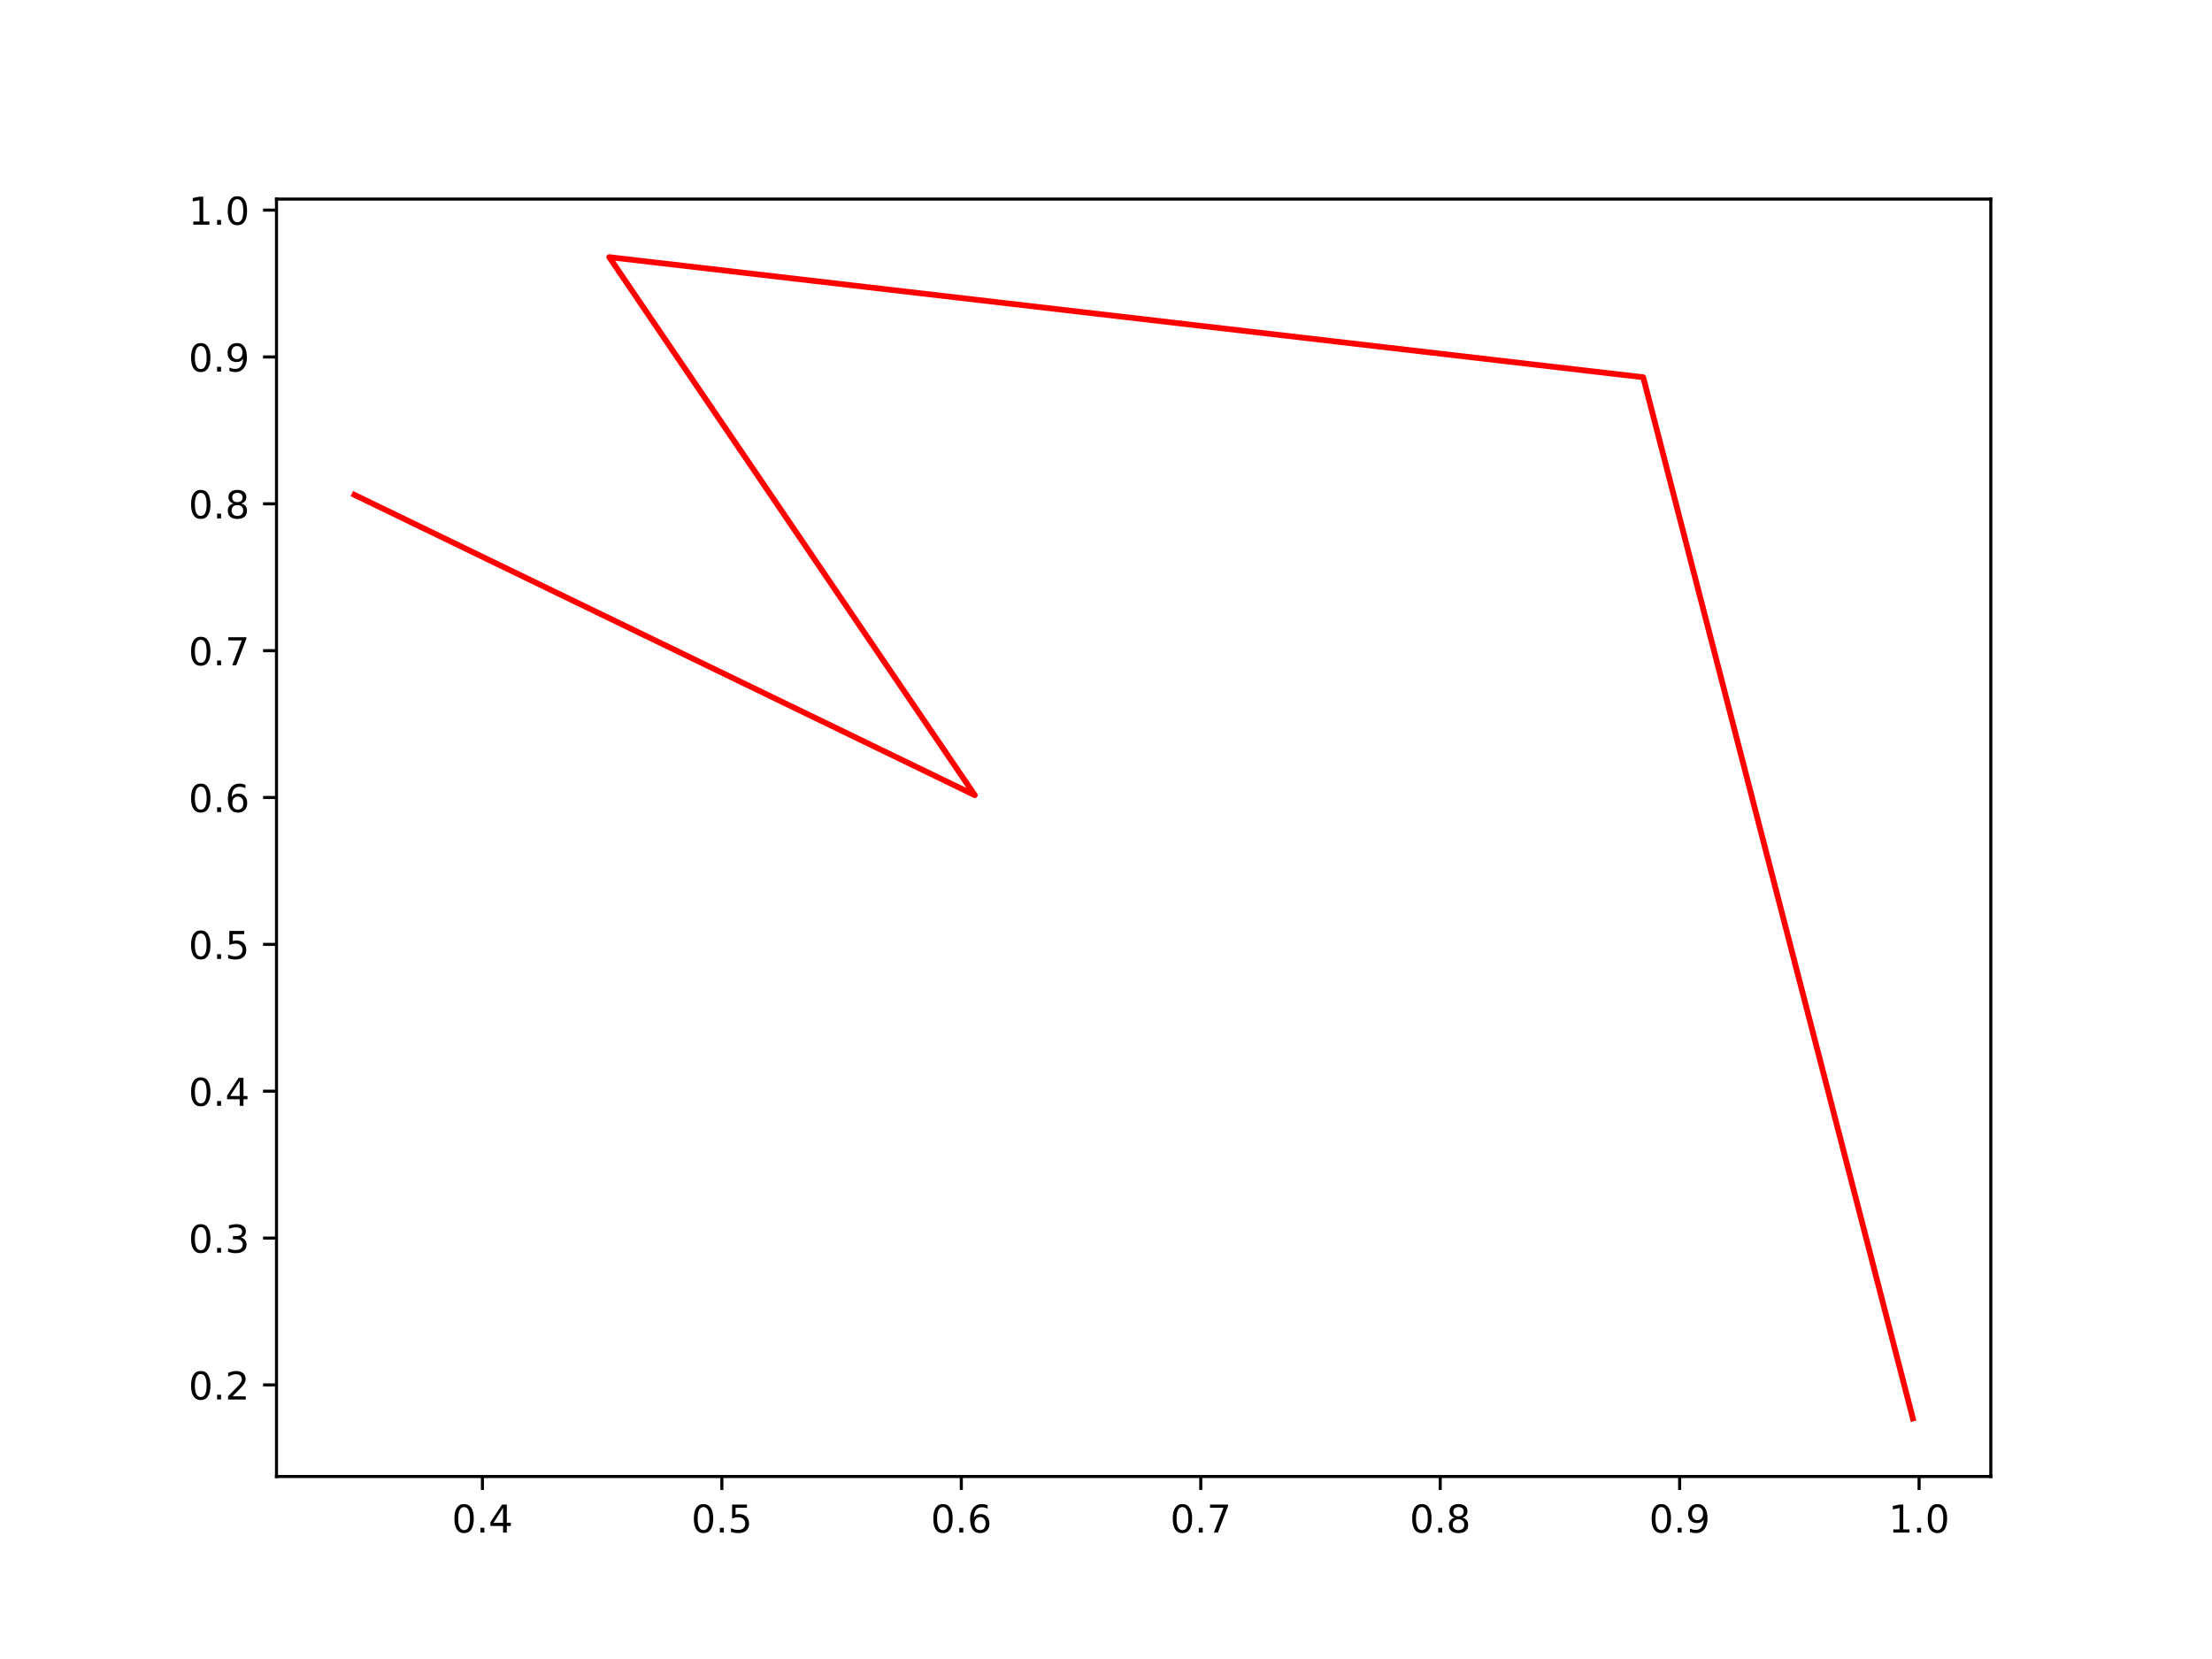
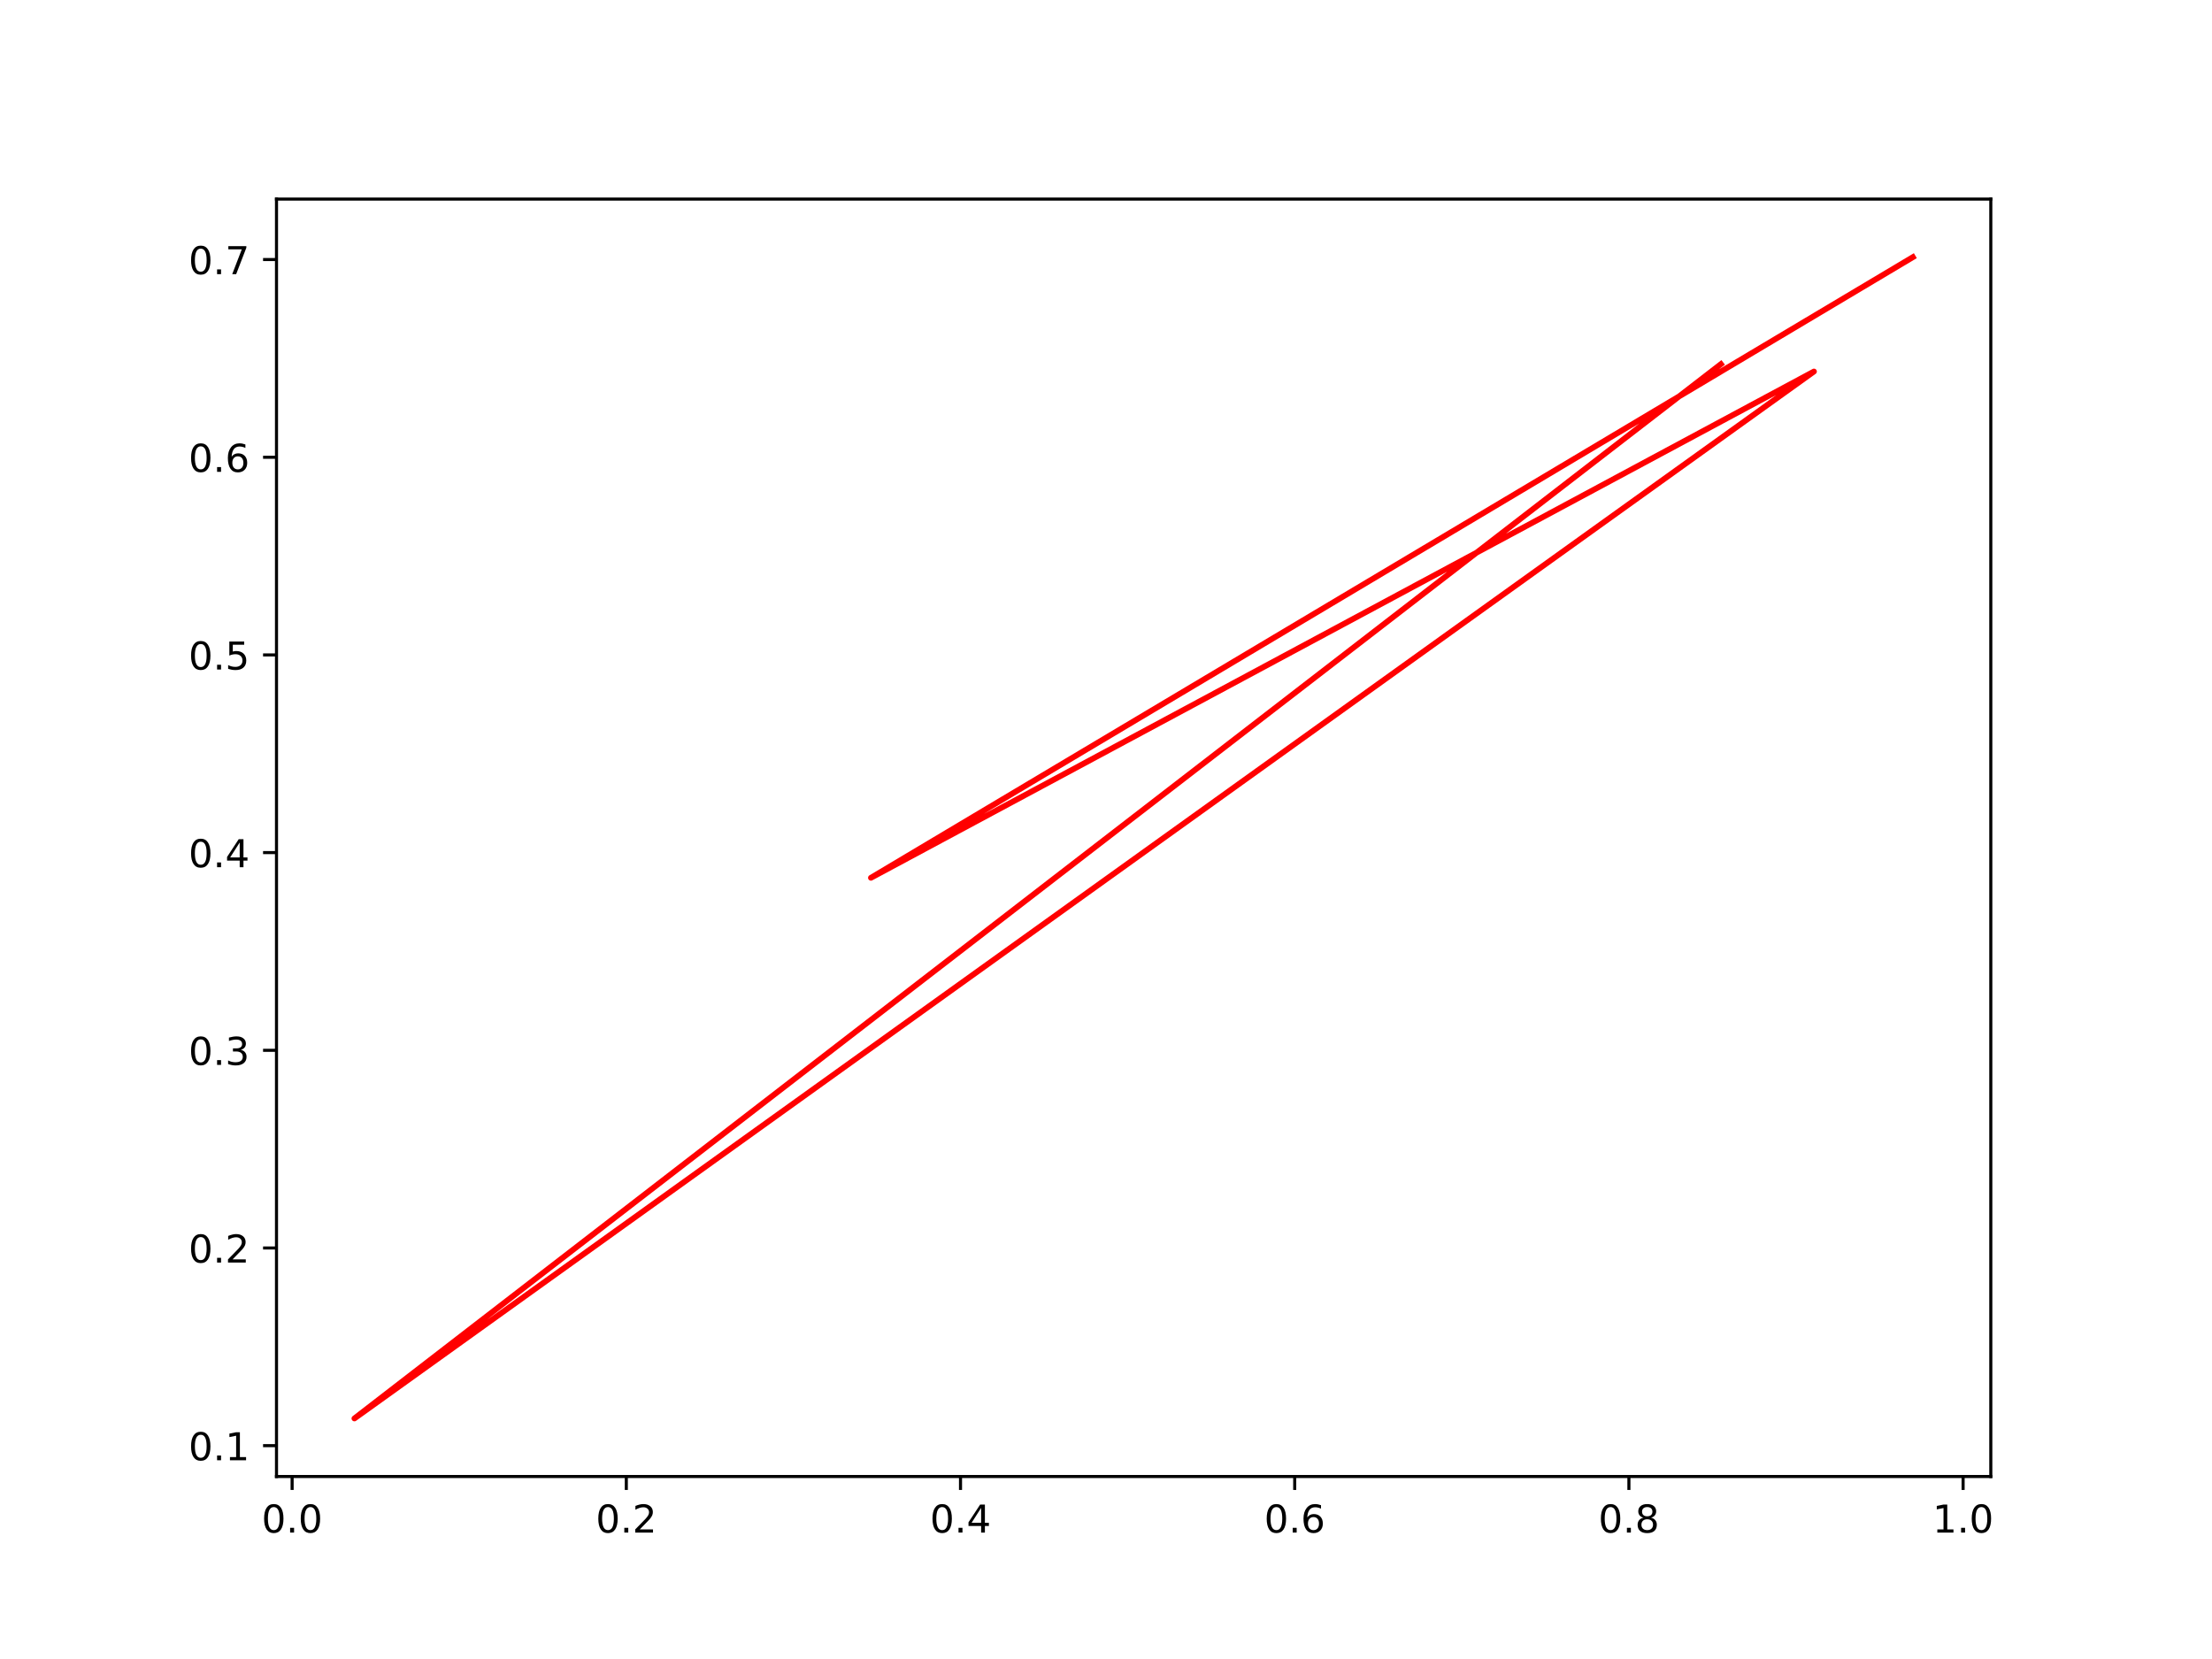
<svg xmlns="http://www.w3.org/2000/svg" xmlns:xlink="http://www.w3.org/1999/xlink" width="576pt" height="432pt" viewBox="0 0 576 432" version="1.1">
  <defs>
    <style type="text/css">*{stroke-linejoin: round; stroke-linecap: butt}</style>
  </defs>
  <g id="figure_1">
    <g id="patch_1">
      <path d="M 0 432  L 576 432  L 576 0  L 0 0  z " style="fill: #ffffff" />
    </g>
    <g id="axes_1">
      <g id="patch_2">
        <path d="M 72 384.48  L 518.4 384.48  L 518.4 51.84  L 72 51.84  z " style="fill: #ffffff" />
      </g>
      <g id="matplotlib.axis_1">
        <g id="xtick_1">
          <g id="line2d_1">
            <defs>
-               <path id="m562b0ec657" d="M 0 0  L 0 3.5  " style="stroke: #000000; stroke-width: 0.8" />
+               <path id="m8f1aa089d7" d="M 0 0  L 0 3.5  " style="stroke: #000000; stroke-width: 0.8" />
            </defs>
            <g>
-               <use xlink:href="#m562b0ec657" x="125.621" y="384.48" style="stroke: #000000; stroke-width: 0.8" />
+               <use xlink:href="#m8f1aa089d7" x="76.066" y="384.48" style="stroke: #000000; stroke-width: 0.8" />
            </g>
          </g>
          <g id="text_1">
-             <g transform="translate(117.6698 399.0784) scale(0.1 -0.1)">
+             <g transform="translate(68.11476 399.0784) scale(0.1 -0.1)">
              <defs>
                <path id="DejaVuSans-30" d="M 2034 4250  Q 1547 4250 1301 3770  Q 1056 3291 1056 2328  Q 1056 1369 1301 889  Q 1547 409 2034 409  Q 2525 409 2770 889  Q 3016 1369 3016 2328  Q 3016 3291 2770 3770  Q 2525 4250 2034 4250  z M 2034 4750  Q 2819 4750 3233 4129  Q 3647 3509 3647 2328  Q 3647 1150 3233 529  Q 2819 -91 2034 -91  Q 1250 -91 836 529  Q 422 1150 422 2328  Q 422 3509 836 4129  Q 1250 4750 2034 4750  z " transform="scale(0.015625)" />
                <path id="DejaVuSans-2e" d="M 684 794  L 1344 794  L 1344 0  L 684 0  L 684 794  z " transform="scale(0.015625)" />
-                 <path id="DejaVuSans-34" d="M 2419 4116  L 825 1625  L 2419 1625  L 2419 4116  z M 2253 4666  L 3047 4666  L 3047 1625  L 3713 1625  L 3713 1100  L 3047 1100  L 3047 0  L 2419 0  L 2419 1100  L 313 1100  L 313 1709  L 2253 4666  z " transform="scale(0.015625)" />
-               </defs>
-               <use xlink:href="#DejaVuSans-30" />
-               <use xlink:href="#DejaVuSans-2e" x="63.623" />
-               <use xlink:href="#DejaVuSans-34" x="95.41" />
+               </defs>
+               <use xlink:href="#DejaVuSans-30" />
+               <use xlink:href="#DejaVuSans-2e" x="63.623" />
+               <use xlink:href="#DejaVuSans-30" x="95.41" />
            </g>
          </g>
        </g>
        <g id="xtick_2">
          <g id="line2d_2">
            <g>
-               <use xlink:href="#m562b0ec657" x="187.973" y="384.48" style="stroke: #000000; stroke-width: 0.8" />
+               <use xlink:href="#m8f1aa089d7" x="163.091" y="384.48" style="stroke: #000000; stroke-width: 0.8" />
            </g>
          </g>
          <g id="text_2">
-             <g transform="translate(180.021 399.0784) scale(0.1 -0.1)">
-               <defs>
-                 <path id="DejaVuSans-35" d="M 691 4666  L 3169 4666  L 3169 4134  L 1269 4134  L 1269 2991  Q 1406 3038 1543 3061  Q 1681 3084 1819 3084  Q 2600 3084 3056 2656  Q 3513 2228 3513 1497  Q 3513 744 3044 326  Q 2575 -91 1722 -91  Q 1428 -91 1123 -41  Q 819 9 494 109  L 494 744  Q 775 591 1075 516  Q 1375 441 1709 441  Q 2250 441 2565 725  Q 2881 1009 2881 1497  Q 2881 1984 2565 2268  Q 2250 2553 1709 2553  Q 1456 2553 1204 2497  Q 953 2441 691 2322  L 691 4666  z " transform="scale(0.015625)" />
-               </defs>
-               <use xlink:href="#DejaVuSans-30" />
-               <use xlink:href="#DejaVuSans-2e" x="63.623" />
-               <use xlink:href="#DejaVuSans-35" x="95.41" />
+             <g transform="translate(155.1391 399.0784) scale(0.1 -0.1)">
+               <defs>
+                 <path id="DejaVuSans-32" d="M 1228 531  L 3431 531  L 3431 0  L 469 0  L 469 531  Q 828 903 1448 1529  Q 2069 2156 2228 2338  Q 2531 2678 2651 2914  Q 2772 3150 2772 3378  Q 2772 3750 2511 3984  Q 2250 4219 1831 4219  Q 1534 4219 1204 4116  Q 875 4013 500 3803  L 500 4441  Q 881 4594 1212 4672  Q 1544 4750 1819 4750  Q 2544 4750 2975 4387  Q 3406 4025 3406 3419  Q 3406 3131 3298 2873  Q 3191 2616 2906 2266  Q 2828 2175 2409 1742  Q 1991 1309 1228 531  z " transform="scale(0.015625)" />
+               </defs>
+               <use xlink:href="#DejaVuSans-30" />
+               <use xlink:href="#DejaVuSans-2e" x="63.623" />
+               <use xlink:href="#DejaVuSans-32" x="95.41" />
            </g>
          </g>
        </g>
        <g id="xtick_3">
          <g id="line2d_3">
            <g>
-               <use xlink:href="#m562b0ec657" x="250.324" y="384.48" style="stroke: #000000; stroke-width: 0.8" />
+               <use xlink:href="#m8f1aa089d7" x="250.115" y="384.48" style="stroke: #000000; stroke-width: 0.8" />
            </g>
          </g>
          <g id="text_3">
-             <g transform="translate(242.3723 399.0784) scale(0.1 -0.1)">
-               <defs>
-                 <path id="DejaVuSans-36" d="M 2113 2584  Q 1688 2584 1439 2293  Q 1191 2003 1191 1497  Q 1191 994 1439 701  Q 1688 409 2113 409  Q 2538 409 2786 701  Q 3034 994 3034 1497  Q 3034 2003 2786 2293  Q 2538 2584 2113 2584  z M 3366 4563  L 3366 3988  Q 3128 4100 2886 4159  Q 2644 4219 2406 4219  Q 1781 4219 1451 3797  Q 1122 3375 1075 2522  Q 1259 2794 1537 2939  Q 1816 3084 2150 3084  Q 2853 3084 3261 2657  Q 3669 2231 3669 1497  Q 3669 778 3244 343  Q 2819 -91 2113 -91  Q 1303 -91 875 529  Q 447 1150 447 2328  Q 447 3434 972 4092  Q 1497 4750 2381 4750  Q 2619 4750 2861 4703  Q 3103 4656 3366 4563  z " transform="scale(0.015625)" />
-               </defs>
-               <use xlink:href="#DejaVuSans-30" />
-               <use xlink:href="#DejaVuSans-2e" x="63.623" />
-               <use xlink:href="#DejaVuSans-36" x="95.41" />
+             <g transform="translate(242.1634 399.0784) scale(0.1 -0.1)">
+               <defs>
+                 <path id="DejaVuSans-34" d="M 2419 4116  L 825 1625  L 2419 1625  L 2419 4116  z M 2253 4666  L 3047 4666  L 3047 1625  L 3713 1625  L 3713 1100  L 3047 1100  L 3047 0  L 2419 0  L 2419 1100  L 313 1100  L 313 1709  L 2253 4666  z " transform="scale(0.015625)" />
+               </defs>
+               <use xlink:href="#DejaVuSans-30" />
+               <use xlink:href="#DejaVuSans-2e" x="63.623" />
+               <use xlink:href="#DejaVuSans-34" x="95.41" />
            </g>
          </g>
        </g>
        <g id="xtick_4">
          <g id="line2d_4">
            <g>
-               <use xlink:href="#m562b0ec657" x="312.675" y="384.48" style="stroke: #000000; stroke-width: 0.8" />
+               <use xlink:href="#m8f1aa089d7" x="337.139" y="384.48" style="stroke: #000000; stroke-width: 0.8" />
            </g>
          </g>
          <g id="text_4">
-             <g transform="translate(304.7235 399.0784) scale(0.1 -0.1)">
-               <defs>
-                 <path id="DejaVuSans-37" d="M 525 4666  L 3525 4666  L 3525 4397  L 1831 0  L 1172 0  L 2766 4134  L 525 4134  L 525 4666  z " transform="scale(0.015625)" />
-               </defs>
-               <use xlink:href="#DejaVuSans-30" />
-               <use xlink:href="#DejaVuSans-2e" x="63.623" />
-               <use xlink:href="#DejaVuSans-37" x="95.41" />
+             <g transform="translate(329.1877 399.0784) scale(0.1 -0.1)">
+               <defs>
+                 <path id="DejaVuSans-36" d="M 2113 2584  Q 1688 2584 1439 2293  Q 1191 2003 1191 1497  Q 1191 994 1439 701  Q 1688 409 2113 409  Q 2538 409 2786 701  Q 3034 994 3034 1497  Q 3034 2003 2786 2293  Q 2538 2584 2113 2584  z M 3366 4563  L 3366 3988  Q 3128 4100 2886 4159  Q 2644 4219 2406 4219  Q 1781 4219 1451 3797  Q 1122 3375 1075 2522  Q 1259 2794 1537 2939  Q 1816 3084 2150 3084  Q 2853 3084 3261 2657  Q 3669 2231 3669 1497  Q 3669 778 3244 343  Q 2819 -91 2113 -91  Q 1303 -91 875 529  Q 447 1150 447 2328  Q 447 3434 972 4092  Q 1497 4750 2381 4750  Q 2619 4750 2861 4703  Q 3103 4656 3366 4563  z " transform="scale(0.015625)" />
+               </defs>
+               <use xlink:href="#DejaVuSans-30" />
+               <use xlink:href="#DejaVuSans-2e" x="63.623" />
+               <use xlink:href="#DejaVuSans-36" x="95.41" />
            </g>
          </g>
        </g>
        <g id="xtick_5">
          <g id="line2d_5">
            <g>
-               <use xlink:href="#m562b0ec657" x="375.026" y="384.48" style="stroke: #000000; stroke-width: 0.8" />
+               <use xlink:href="#m8f1aa089d7" x="424.164" y="384.48" style="stroke: #000000; stroke-width: 0.8" />
            </g>
          </g>
          <g id="text_5">
-             <g transform="translate(367.0747 399.0784) scale(0.1 -0.1)">
+             <g transform="translate(416.212 399.0784) scale(0.1 -0.1)">
              <defs>
                <path id="DejaVuSans-38" d="M 2034 2216  Q 1584 2216 1326 1975  Q 1069 1734 1069 1313  Q 1069 891 1326 650  Q 1584 409 2034 409  Q 2484 409 2743 651  Q 3003 894 3003 1313  Q 3003 1734 2745 1975  Q 2488 2216 2034 2216  z M 1403 2484  Q 997 2584 770 2862  Q 544 3141 544 3541  Q 544 4100 942 4425  Q 1341 4750 2034 4750  Q 2731 4750 3128 4425  Q 3525 4100 3525 3541  Q 3525 3141 3298 2862  Q 3072 2584 2669 2484  Q 3125 2378 3379 2068  Q 3634 1759 3634 1313  Q 3634 634 3220 271  Q 2806 -91 2034 -91  Q 1263 -91 848 271  Q 434 634 434 1313  Q 434 1759 690 2068  Q 947 2378 1403 2484  z M 1172 3481  Q 1172 3119 1398 2916  Q 1625 2713 2034 2713  Q 2441 2713 2670 2916  Q 2900 3119 2900 3481  Q 2900 3844 2670 4047  Q 2441 4250 2034 4250  Q 1625 4250 1398 4047  Q 1172 3844 1172 3481  z " transform="scale(0.015625)" />
              </defs>
              <use xlink:href="#DejaVuSans-30" />
              <use xlink:href="#DejaVuSans-2e" x="63.623" />
              <use xlink:href="#DejaVuSans-38" x="95.41" />
            </g>
          </g>
        </g>
        <g id="xtick_6">
          <g id="line2d_6">
            <g>
-               <use xlink:href="#m562b0ec657" x="437.378" y="384.48" style="stroke: #000000; stroke-width: 0.8" />
+               <use xlink:href="#m8f1aa089d7" x="511.188" y="384.48" style="stroke: #000000; stroke-width: 0.8" />
            </g>
          </g>
          <g id="text_6">
-             <g transform="translate(429.4259 399.0784) scale(0.1 -0.1)">
-               <defs>
-                 <path id="DejaVuSans-39" d="M 703 97  L 703 672  Q 941 559 1184 500  Q 1428 441 1663 441  Q 2288 441 2617 861  Q 2947 1281 2994 2138  Q 2813 1869 2534 1725  Q 2256 1581 1919 1581  Q 1219 1581 811 2004  Q 403 2428 403 3163  Q 403 3881 828 4315  Q 1253 4750 1959 4750  Q 2769 4750 3195 4129  Q 3622 3509 3622 2328  Q 3622 1225 3098 567  Q 2575 -91 1691 -91  Q 1453 -91 1209 -44  Q 966 3 703 97  z M 1959 2075  Q 2384 2075 2632 2365  Q 2881 2656 2881 3163  Q 2881 3666 2632 3958  Q 2384 4250 1959 4250  Q 1534 4250 1286 3958  Q 1038 3666 1038 3163  Q 1038 2656 1286 2365  Q 1534 2075 1959 2075  z " transform="scale(0.015625)" />
-               </defs>
-               <use xlink:href="#DejaVuSans-30" />
-               <use xlink:href="#DejaVuSans-2e" x="63.623" />
-               <use xlink:href="#DejaVuSans-39" x="95.41" />
-             </g>
-           </g>
-         </g>
-         <g id="xtick_7">
-           <g id="line2d_7">
-             <g>
-               <use xlink:href="#m562b0ec657" x="499.729" y="384.48" style="stroke: #000000; stroke-width: 0.8" />
-             </g>
-           </g>
-           <g id="text_7">
-             <g transform="translate(491.7772 399.0784) scale(0.1 -0.1)">
+             <g transform="translate(503.2363 399.0784) scale(0.1 -0.1)">
              <defs>
                <path id="DejaVuSans-31" d="M 794 531  L 1825 531  L 1825 4091  L 703 3866  L 703 4441  L 1819 4666  L 2450 4666  L 2450 531  L 3481 531  L 3481 0  L 794 0  L 794 531  z " transform="scale(0.015625)" />
              </defs>
              <use xlink:href="#DejaVuSans-31" />
              <use xlink:href="#DejaVuSans-2e" x="63.623" />
              <use xlink:href="#DejaVuSans-30" x="95.41" />
            </g>
          </g>
        </g>
      </g>
      <g id="matplotlib.axis_2">
        <g id="ytick_1">
+           <g id="line2d_7">
+             <defs>
+               <path id="m837bc46104" d="M 0 0  L -3.5 0  " style="stroke: #000000; stroke-width: 0.8" />
+             </defs>
+             <g>
+               <use xlink:href="#m837bc46104" x="72" y="376.449" style="stroke: #000000; stroke-width: 0.8" />
+             </g>
+           </g>
+           <g id="text_7">
+             <g transform="translate(49.09687 380.2482) scale(0.1 -0.1)">
+               <use xlink:href="#DejaVuSans-30" />
+               <use xlink:href="#DejaVuSans-2e" x="63.623" />
+               <use xlink:href="#DejaVuSans-31" x="95.41" />
+             </g>
+           </g>
+         </g>
+         <g id="ytick_2">
          <g id="line2d_8">
-             <defs>
-               <path id="m2a14052b34" d="M 0 0  L -3.5 0  " style="stroke: #000000; stroke-width: 0.8" />
-             </defs>
-             <g>
-               <use xlink:href="#m2a14052b34" x="72" y="360.628" style="stroke: #000000; stroke-width: 0.8" />
+             <g>
+               <use xlink:href="#m837bc46104" x="72" y="324.972" style="stroke: #000000; stroke-width: 0.8" />
            </g>
          </g>
          <g id="text_8">
-             <g transform="translate(49.09687 364.4275) scale(0.1 -0.1)">
-               <defs>
-                 <path id="DejaVuSans-32" d="M 1228 531  L 3431 531  L 3431 0  L 469 0  L 469 531  Q 828 903 1448 1529  Q 2069 2156 2228 2338  Q 2531 2678 2651 2914  Q 2772 3150 2772 3378  Q 2772 3750 2511 3984  Q 2250 4219 1831 4219  Q 1534 4219 1204 4116  Q 875 4013 500 3803  L 500 4441  Q 881 4594 1212 4672  Q 1544 4750 1819 4750  Q 2544 4750 2975 4387  Q 3406 4025 3406 3419  Q 3406 3131 3298 2873  Q 3191 2616 2906 2266  Q 2828 2175 2409 1742  Q 1991 1309 1228 531  z " transform="scale(0.015625)" />
-               </defs>
+             <g transform="translate(49.09687 328.7717) scale(0.1 -0.1)">
              <use xlink:href="#DejaVuSans-30" />
              <use xlink:href="#DejaVuSans-2e" x="63.623" />
              <use xlink:href="#DejaVuSans-32" x="95.41" />
            </g>
          </g>
        </g>
-         <g id="ytick_2">
+         <g id="ytick_3">
          <g id="line2d_9">
            <g>
-               <use xlink:href="#m2a14052b34" x="72" y="322.389" style="stroke: #000000; stroke-width: 0.8" />
+               <use xlink:href="#m837bc46104" x="72" y="273.496" style="stroke: #000000; stroke-width: 0.8" />
            </g>
          </g>
          <g id="text_9">
-             <g transform="translate(49.09687 326.188) scale(0.1 -0.1)">
+             <g transform="translate(49.09687 277.2951) scale(0.1 -0.1)">
              <defs>
                <path id="DejaVuSans-33" d="M 2597 2516  Q 3050 2419 3304 2112  Q 3559 1806 3559 1356  Q 3559 666 3084 287  Q 2609 -91 1734 -91  Q 1441 -91 1130 -33  Q 819 25 488 141  L 488 750  Q 750 597 1062 519  Q 1375 441 1716 441  Q 2309 441 2620 675  Q 2931 909 2931 1356  Q 2931 1769 2642 2001  Q 2353 2234 1838 2234  L 1294 2234  L 1294 2753  L 1863 2753  Q 2328 2753 2575 2939  Q 2822 3125 2822 3475  Q 2822 3834 2567 4026  Q 2313 4219 1838 4219  Q 1578 4219 1281 4162  Q 984 4106 628 3988  L 628 4550  Q 988 4650 1302 4700  Q 1616 4750 1894 4750  Q 2613 4750 3031 4423  Q 3450 4097 3450 3541  Q 3450 3153 3228 2886  Q 3006 2619 2597 2516  z " transform="scale(0.015625)" />
              </defs>
              <use xlink:href="#DejaVuSans-30" />
              <use xlink:href="#DejaVuSans-2e" x="63.623" />
              <use xlink:href="#DejaVuSans-33" x="95.41" />
            </g>
          </g>
        </g>
-         <g id="ytick_3">
+         <g id="ytick_4">
          <g id="line2d_10">
            <g>
-               <use xlink:href="#m2a14052b34" x="72" y="284.149" style="stroke: #000000; stroke-width: 0.8" />
+               <use xlink:href="#m837bc46104" x="72" y="222.019" style="stroke: #000000; stroke-width: 0.8" />
            </g>
          </g>
          <g id="text_10">
-             <g transform="translate(49.09687 287.9484) scale(0.1 -0.1)">
+             <g transform="translate(49.09687 225.8186) scale(0.1 -0.1)">
              <use xlink:href="#DejaVuSans-30" />
              <use xlink:href="#DejaVuSans-2e" x="63.623" />
              <use xlink:href="#DejaVuSans-34" x="95.41" />
            </g>
          </g>
        </g>
-         <g id="ytick_4">
+         <g id="ytick_5">
          <g id="line2d_11">
            <g>
-               <use xlink:href="#m2a14052b34" x="72" y="245.91" style="stroke: #000000; stroke-width: 0.8" />
+               <use xlink:href="#m837bc46104" x="72" y="170.543" style="stroke: #000000; stroke-width: 0.8" />
            </g>
          </g>
          <g id="text_11">
-             <g transform="translate(49.09687 249.7088) scale(0.1 -0.1)">
+             <g transform="translate(49.09687 174.342) scale(0.1 -0.1)">
+               <defs>
+                 <path id="DejaVuSans-35" d="M 691 4666  L 3169 4666  L 3169 4134  L 1269 4134  L 1269 2991  Q 1406 3038 1543 3061  Q 1681 3084 1819 3084  Q 2600 3084 3056 2656  Q 3513 2228 3513 1497  Q 3513 744 3044 326  Q 2575 -91 1722 -91  Q 1428 -91 1123 -41  Q 819 9 494 109  L 494 744  Q 775 591 1075 516  Q 1375 441 1709 441  Q 2250 441 2565 725  Q 2881 1009 2881 1497  Q 2881 1984 2565 2268  Q 2250 2553 1709 2553  Q 1456 2553 1204 2497  Q 953 2441 691 2322  L 691 4666  z " transform="scale(0.015625)" />
+               </defs>
              <use xlink:href="#DejaVuSans-30" />
              <use xlink:href="#DejaVuSans-2e" x="63.623" />
              <use xlink:href="#DejaVuSans-35" x="95.41" />
            </g>
          </g>
        </g>
-         <g id="ytick_5">
+         <g id="ytick_6">
          <g id="line2d_12">
            <g>
-               <use xlink:href="#m2a14052b34" x="72" y="207.67" style="stroke: #000000; stroke-width: 0.8" />
+               <use xlink:href="#m837bc46104" x="72" y="119.066" style="stroke: #000000; stroke-width: 0.8" />
            </g>
          </g>
          <g id="text_12">
-             <g transform="translate(49.09687 211.4692) scale(0.1 -0.1)">
+             <g transform="translate(49.09687 122.8655) scale(0.1 -0.1)">
              <use xlink:href="#DejaVuSans-30" />
              <use xlink:href="#DejaVuSans-2e" x="63.623" />
              <use xlink:href="#DejaVuSans-36" x="95.41" />
            </g>
          </g>
        </g>
-         <g id="ytick_6">
+         <g id="ytick_7">
          <g id="line2d_13">
            <g>
-               <use xlink:href="#m2a14052b34" x="72" y="169.43" style="stroke: #000000; stroke-width: 0.8" />
+               <use xlink:href="#m837bc46104" x="72" y="67.59" style="stroke: #000000; stroke-width: 0.8" />
            </g>
          </g>
          <g id="text_13">
-             <g transform="translate(49.09687 173.2296) scale(0.1 -0.1)">
+             <g transform="translate(49.09687 71.38894) scale(0.1 -0.1)">
+               <defs>
+                 <path id="DejaVuSans-37" d="M 525 4666  L 3525 4666  L 3525 4397  L 1831 0  L 1172 0  L 2766 4134  L 525 4134  L 525 4666  z " transform="scale(0.015625)" />
+               </defs>
              <use xlink:href="#DejaVuSans-30" />
              <use xlink:href="#DejaVuSans-2e" x="63.623" />
              <use xlink:href="#DejaVuSans-37" x="95.41" />
            </g>
          </g>
        </g>
-         <g id="ytick_7">
-           <g id="line2d_14">
-             <g>
-               <use xlink:href="#m2a14052b34" x="72" y="131.191" style="stroke: #000000; stroke-width: 0.8" />
-             </g>
-           </g>
-           <g id="text_14">
-             <g transform="translate(49.09687 134.99) scale(0.1 -0.1)">
-               <use xlink:href="#DejaVuSans-30" />
-               <use xlink:href="#DejaVuSans-2e" x="63.623" />
-               <use xlink:href="#DejaVuSans-38" x="95.41" />
-             </g>
-           </g>
-         </g>
-         <g id="ytick_8">
-           <g id="line2d_15">
-             <g>
-               <use xlink:href="#m2a14052b34" x="72" y="92.951" style="stroke: #000000; stroke-width: 0.8" />
-             </g>
-           </g>
-           <g id="text_15">
-             <g transform="translate(49.09687 96.75045) scale(0.1 -0.1)">
-               <use xlink:href="#DejaVuSans-30" />
-               <use xlink:href="#DejaVuSans-2e" x="63.623" />
-               <use xlink:href="#DejaVuSans-39" x="95.41" />
-             </g>
-           </g>
-         </g>
-         <g id="ytick_9">
-           <g id="line2d_16">
-             <g>
-               <use xlink:href="#m2a14052b34" x="72" y="54.712" style="stroke: #000000; stroke-width: 0.8" />
-             </g>
-           </g>
-           <g id="text_16">
-             <g transform="translate(49.09687 58.51087) scale(0.1 -0.1)">
-               <use xlink:href="#DejaVuSans-31" />
-               <use xlink:href="#DejaVuSans-2e" x="63.623" />
-               <use xlink:href="#DejaVuSans-30" x="95.41" />
-             </g>
-           </g>
-         </g>
-       </g>
-       <g id="line2d_17">
-         <path d="M 92.291 128.854  L 253.842 207.064  L 158.641 66.96  L 427.884 98.233  L 498.109 369.36  " clip-path="url(#p8f94f7b6b5)" style="fill: none; stroke: #ff0000; stroke-width: 1.5; stroke-linecap: square" />
+       </g>
+       <g id="line2d_14">
+         <path d="M 498.109 66.96  L 226.792 228.574  L 472.354 96.741  L 92.291 369.36  L 448.12 94.82  " clip-path="url(#pcc22171863)" style="fill: none; stroke: #ff0000; stroke-width: 1.5; stroke-linecap: square" />
      </g>
      <g id="patch_3">
        <path d="M 72 384.48  L 72 51.84  " style="fill: none; stroke: #000000; stroke-width: 0.8; stroke-linejoin: miter; stroke-linecap: square" />
      </g>
      <g id="patch_4">
        <path d="M 518.4 384.48  L 518.4 51.84  " style="fill: none; stroke: #000000; stroke-width: 0.8; stroke-linejoin: miter; stroke-linecap: square" />
      </g>
      <g id="patch_5">
        <path d="M 72 384.48  L 518.4 384.48  " style="fill: none; stroke: #000000; stroke-width: 0.8; stroke-linejoin: miter; stroke-linecap: square" />
      </g>
      <g id="patch_6">
        <path d="M 72 51.84  L 518.4 51.84  " style="fill: none; stroke: #000000; stroke-width: 0.8; stroke-linejoin: miter; stroke-linecap: square" />
      </g>
    </g>
  </g>
  <defs>
-     <clipPath id="p8f94f7b6b5">
+     <clipPath id="pcc22171863">
      <rect x="72" y="51.84" width="446.4" height="332.64" />
    </clipPath>
  </defs>
</svg>
